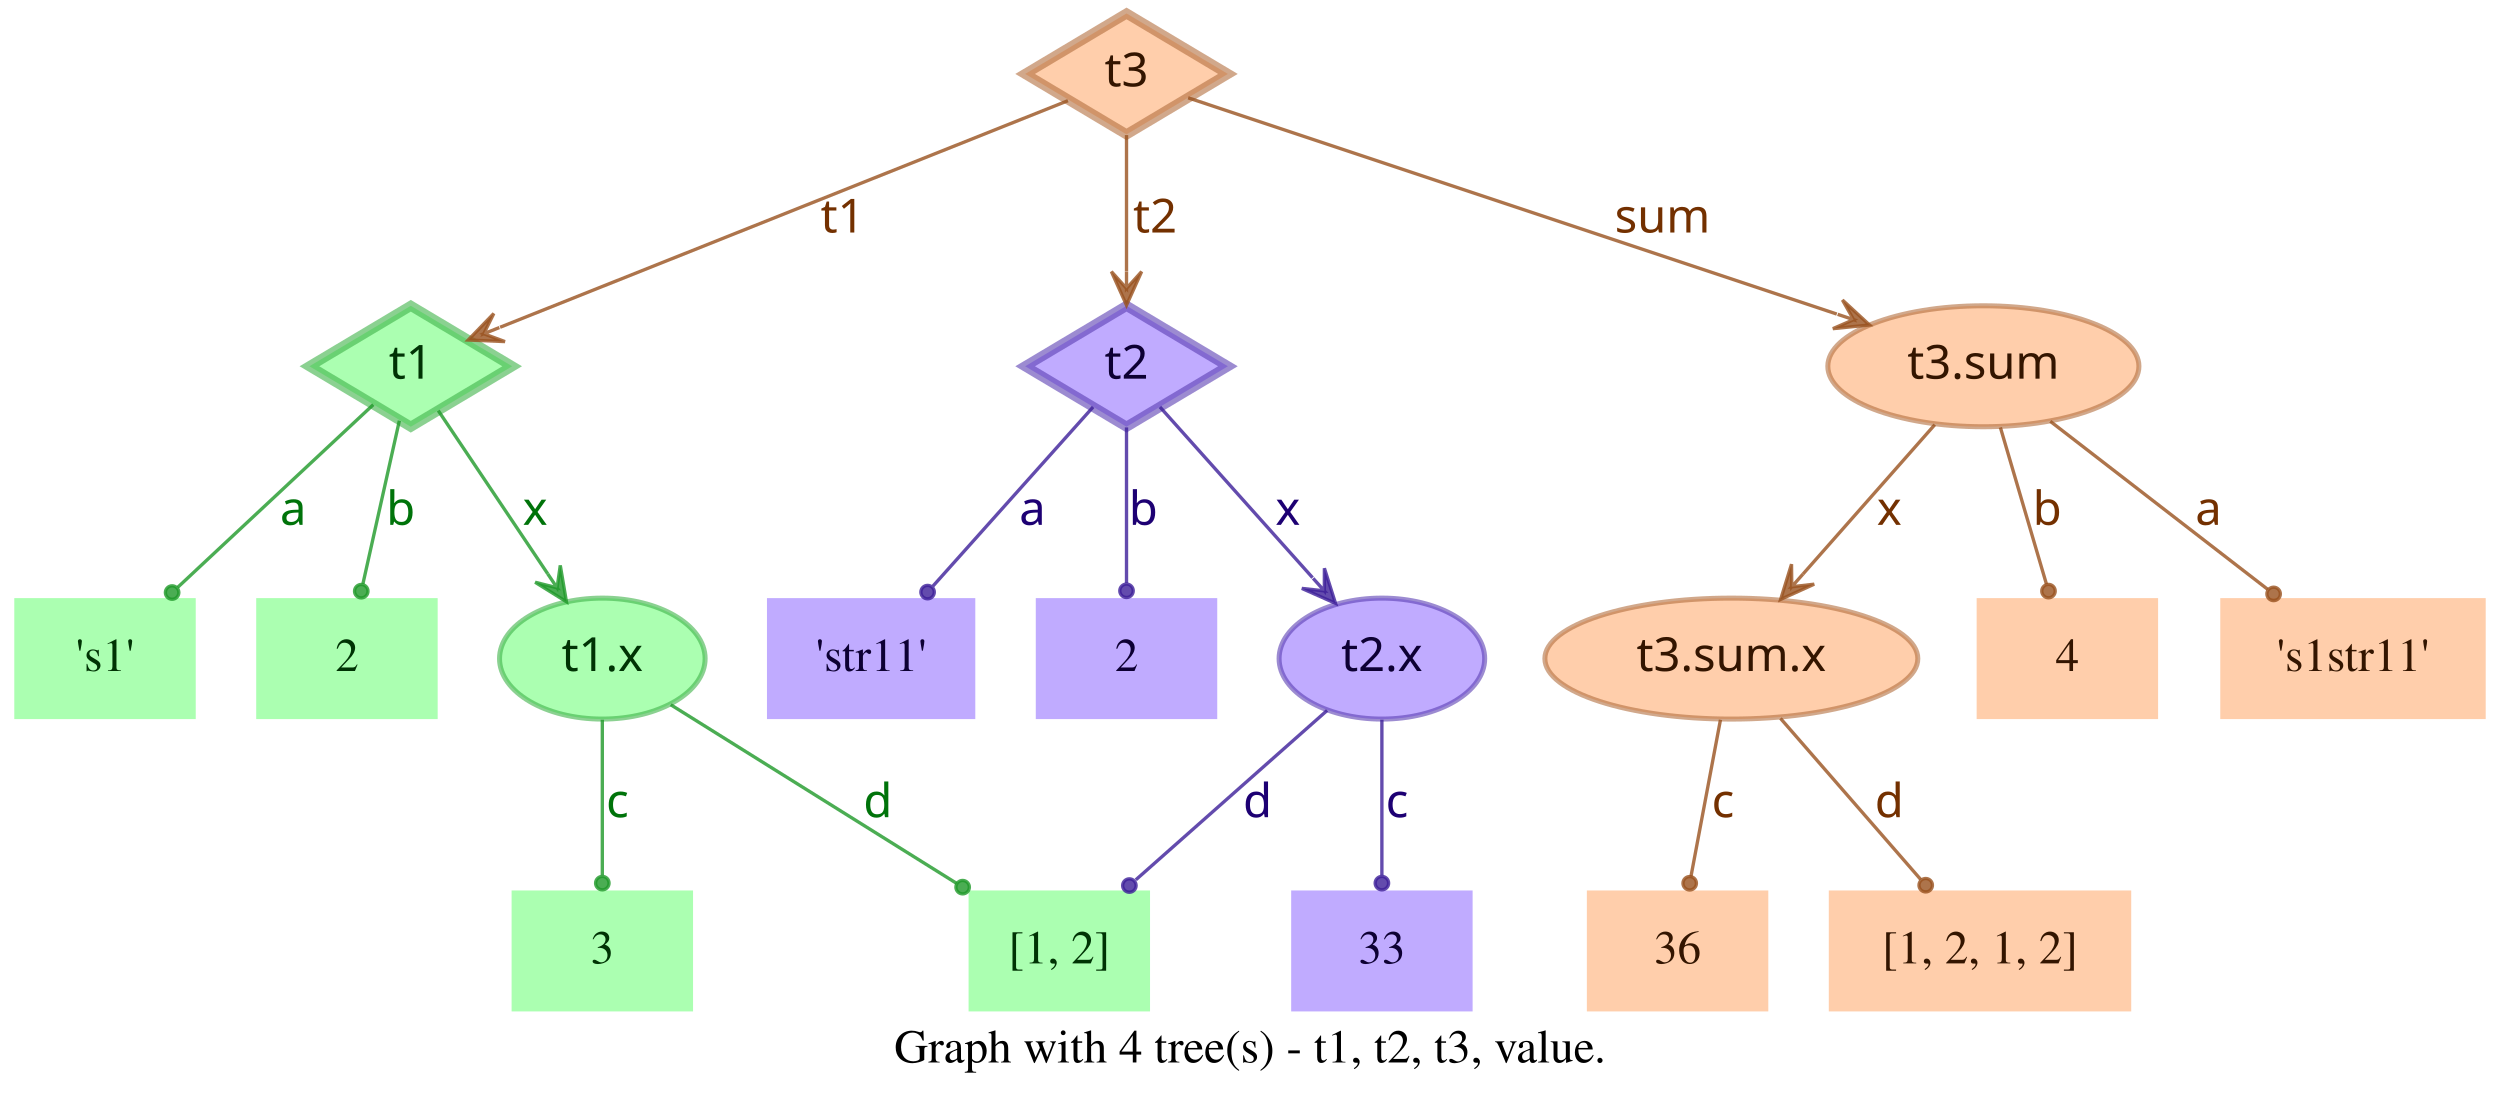
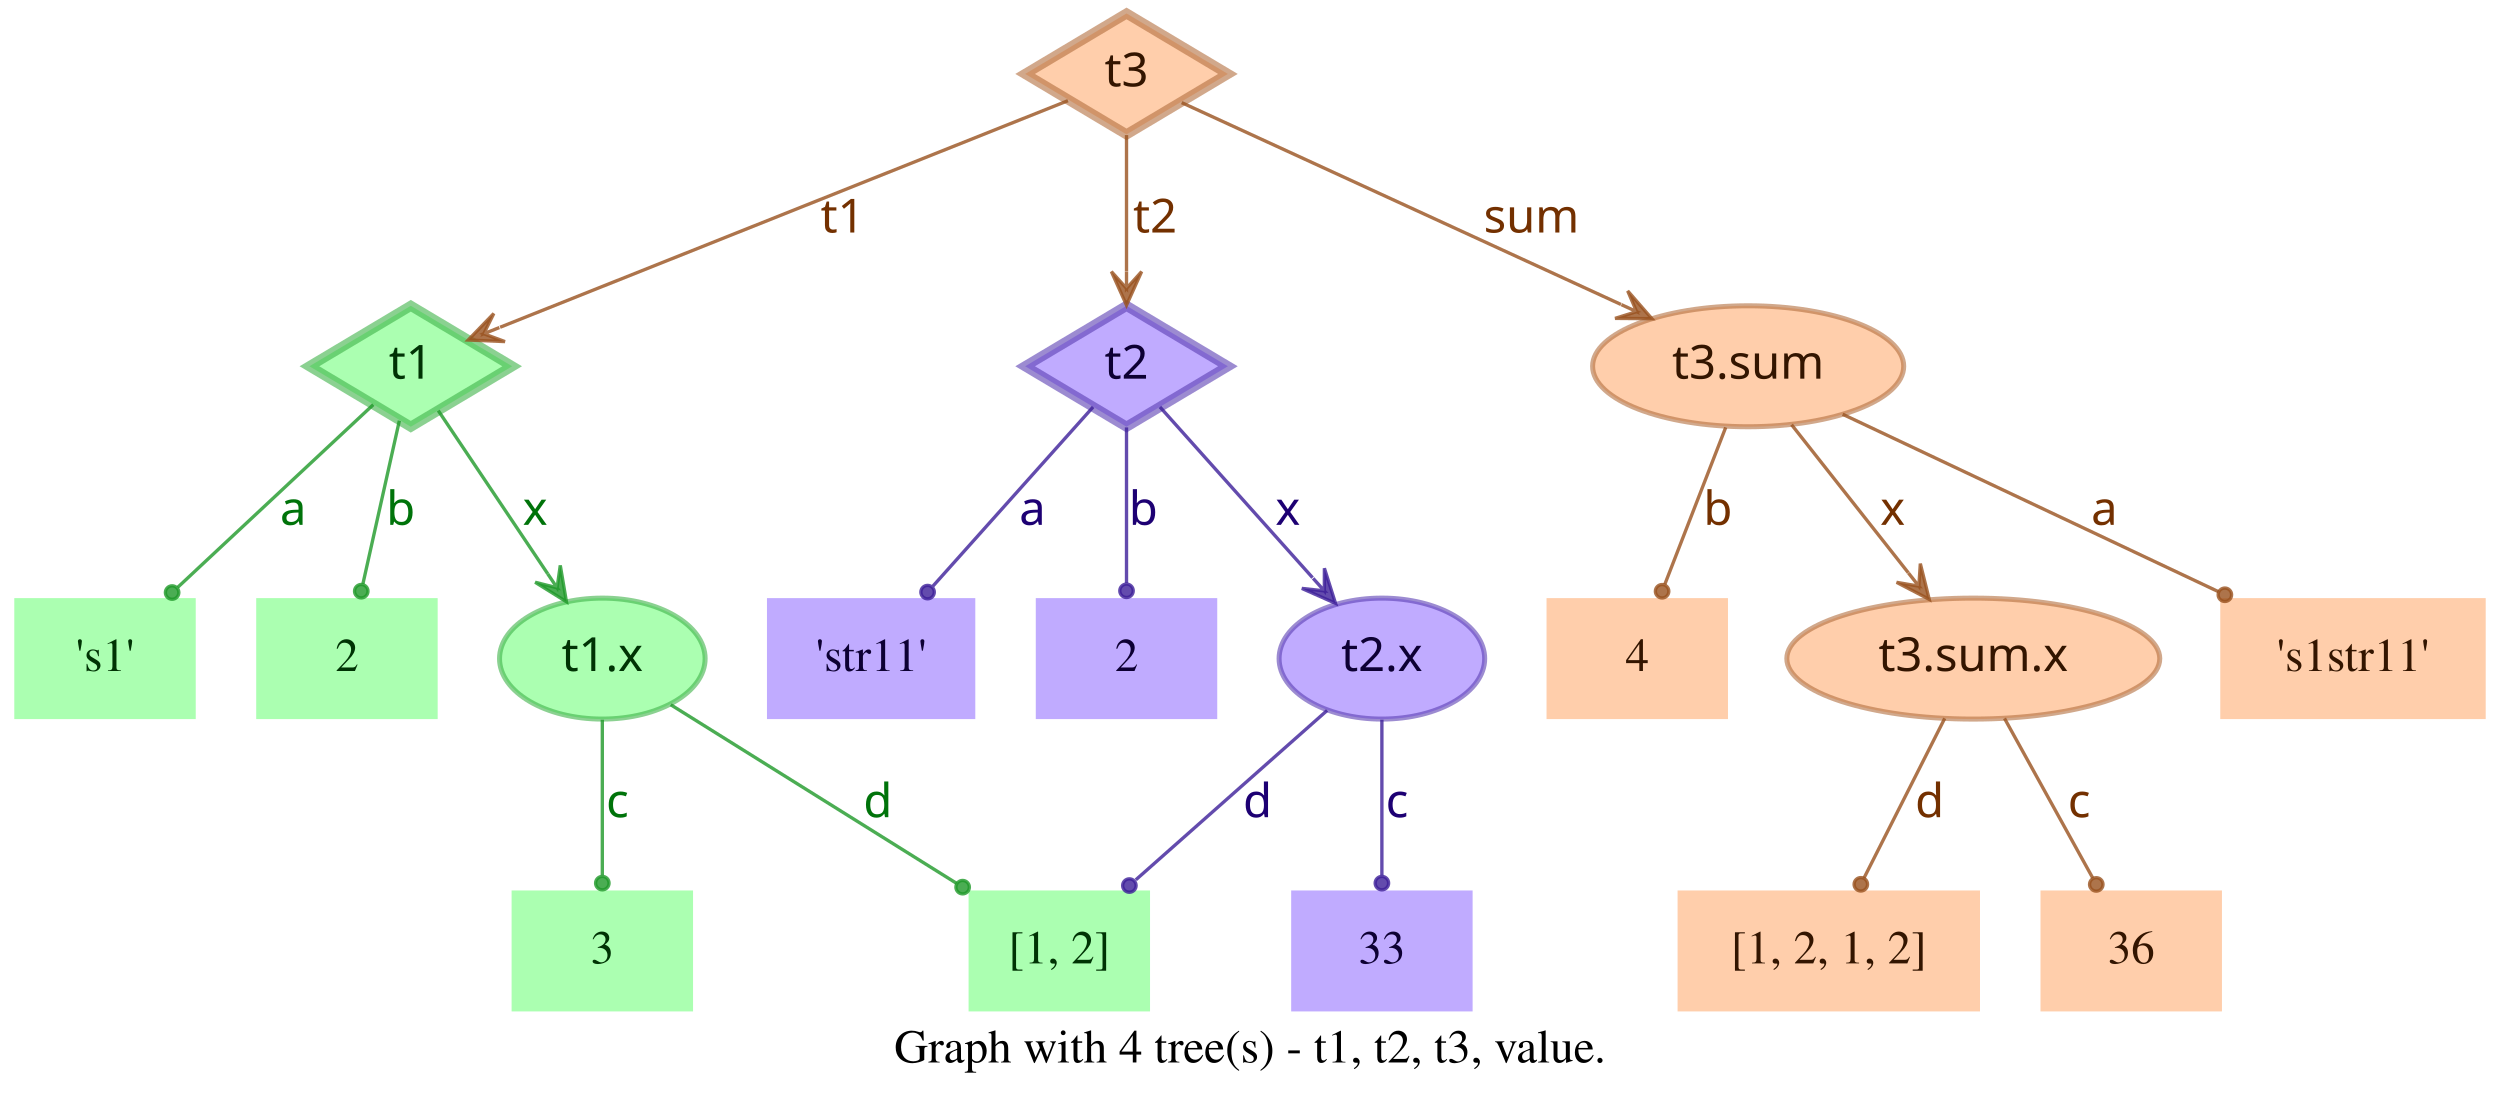
<svg xmlns="http://www.w3.org/2000/svg" width="744pt" height="328pt" viewBox="0.00 0.00 743.50 328.00">
  <g id="graph0" class="graph" transform="scale(1 1) rotate(0) translate(4 324)">
    <polygon fill="transparent" stroke="transparent" points="-4,4 -4,-324 739.5,-324 739.5,4 -4,4" />
    <text text-anchor="middle" x="367.75" y="-7.8" font-family="Times,serif" font-size="14.00">Graph with 4 tree(s) - t1, t2, t3, value.</text>
    <g id="node1" class="node">
      <polygon fill="#73ff7e" fill-opacity="0.6" stroke="#3eb248" stroke-width="3" stroke-opacity="0.6" points="118,-233 87.83,-215 118,-197 148.17,-215 118,-233" />
      <text text-anchor="middle" x="118" y="-211.3" font-family="Times-Roman bold" font-size="14.00" fill="#003304">t1</text>
    </g>
    <g id="node4" class="node">
      <polygon fill="#73ff7e" fill-opacity="0.6" stroke="transparent" stroke-width="1.5" points="54,-146 0,-146 0,-110 54,-110 54,-146" />
      <text text-anchor="middle" x="27" y="-124.3" font-family="Times,serif" font-size="14.00" fill="#003304">'s1'</text>
    </g>
    <g id="edge1" class="edge">
      <path fill="none" stroke="#1f9929" stroke-opacity="0.8" d="M106.84,-203.58C92.4,-190.08 66.91,-166.28 48.61,-149.19" />
      <ellipse fill="#1f9929" fill-opacity="0.8" stroke="#1f9929" stroke-opacity="0.8" cx="46.97" cy="-147.66" rx="2" ry="2" />
      <text text-anchor="middle" x="83" y="-167.8" font-family="Times-Roman bold" font-size="14.00" fill="#00730a">a</text>
    </g>
    <g id="node5" class="node">
      <polygon fill="#73ff7e" fill-opacity="0.6" stroke="transparent" stroke-width="1.5" points="126,-146 72,-146 72,-110 126,-110 126,-146" />
      <text text-anchor="middle" x="99" y="-124.3" font-family="Times,serif" font-size="14.00" fill="#003304">2</text>
    </g>
    <g id="edge2" class="edge">
      <path fill="none" stroke="#1f9929" stroke-opacity="0.8" d="M114.6,-198.8C111.58,-185.27 107.12,-165.34 103.75,-150.23" />
      <ellipse fill="#1f9929" fill-opacity="0.8" stroke="#1f9929" stroke-opacity="0.8" cx="103.26" cy="-148.06" rx="2" ry="2" />
      <text text-anchor="middle" x="115" y="-167.8" font-family="Times-Roman bold" font-size="14.00" fill="#00730a">b</text>
    </g>
    <g id="node6" class="node">
      <ellipse fill="#73ff7e" fill-opacity="0.6" stroke="#3eb248" stroke-width="1.5" stroke-opacity="0.6" cx="175" cy="-128" rx="30.59" ry="18" />
      <text text-anchor="middle" x="175" y="-124.3" font-family="Times-Roman bold" font-size="14.00" fill="#003304">t1.x</text>
    </g>
    <g id="edge3" class="edge">
      <path fill="none" stroke="#1f9929" stroke-opacity="0.8" d="M126.17,-201.82C134.63,-189.19 148.1,-169.12 158.75,-153.24" />
      <polygon fill="#1f9929" fill-opacity="0.8" stroke="#1f9929" stroke-opacity="0.8" points="164.32,-144.92 162.49,-155.74 161.54,-149.08 158.75,-153.23 158.75,-153.23 158.75,-153.23 161.54,-149.08 155.01,-150.72 164.32,-144.92 164.32,-144.92" />
      <text text-anchor="middle" x="155" y="-167.8" font-family="Times-Roman bold" font-size="14.00" fill="#00730a">x</text>
    </g>
    <g id="node2" class="node">
      <polygon fill="#9673ff" fill-opacity="0.6" stroke="#5b3eb2" stroke-width="3" stroke-opacity="0.6" points="331,-233 300.83,-215 331,-197 361.17,-215 331,-233" />
      <text text-anchor="middle" x="331" y="-211.3" font-family="Times-Roman bold" font-size="14.00" fill="#0d0033">t2</text>
    </g>
    <g id="node7" class="node">
      <polygon fill="#9673ff" fill-opacity="0.6" stroke="transparent" stroke-width="1.5" points="286,-146 224,-146 224,-110 286,-110 286,-146" />
      <text text-anchor="middle" x="255" y="-124.3" font-family="Times,serif" font-size="14.00" fill="#0d0033">'str11'</text>
    </g>
    <g id="edge4" class="edge">
      <path fill="none" stroke="#3d1f99" stroke-opacity="0.8" d="M321.06,-202.89C308.99,-189.39 288.39,-166.34 273.39,-149.57" />
      <ellipse fill="#3d1f99" fill-opacity="0.8" stroke="#3d1f99" stroke-opacity="0.8" cx="271.8" cy="-147.79" rx="2" ry="2" />
      <text text-anchor="middle" x="303" y="-167.8" font-family="Times-Roman bold" font-size="14.00" fill="#1d0073">a</text>
    </g>
    <g id="node8" class="node">
      <polygon fill="#9673ff" fill-opacity="0.6" stroke="transparent" stroke-width="1.5" points="358,-146 304,-146 304,-110 358,-110 358,-146" />
      <text text-anchor="middle" x="331" y="-124.3" font-family="Times,serif" font-size="14.00" fill="#0d0033">2</text>
    </g>
    <g id="edge5" class="edge">
      <path fill="none" stroke="#3d1f99" stroke-opacity="0.8" d="M331,-196.8C331,-183.43 331,-164.82 331,-150.48" />
      <ellipse fill="#3d1f99" fill-opacity="0.8" stroke="#3d1f99" stroke-opacity="0.8" cx="331" cy="-148.18" rx="2" ry="2" />
      <text text-anchor="middle" x="336" y="-167.8" font-family="Times-Roman bold" font-size="14.00" fill="#1d0073">b</text>
    </g>
    <g id="node9" class="node">
      <ellipse fill="#9673ff" fill-opacity="0.6" stroke="#5b3eb2" stroke-width="1.5" stroke-opacity="0.6" cx="407" cy="-128" rx="30.59" ry="18" />
      <text text-anchor="middle" x="407" y="-124.3" font-family="Times-Roman bold" font-size="14.00" fill="#0d0033">t2.x</text>
    </g>
    <g id="edge6" class="edge">
      <path fill="none" stroke="#3d1f99" stroke-opacity="0.8" d="M340.94,-202.89C352.42,-190.05 371.62,-168.57 386.37,-152.08" />
      <polygon fill="#3d1f99" fill-opacity="0.8" stroke="#3d1f99" stroke-opacity="0.8" points="393.2,-144.44 389.89,-154.89 389.87,-148.16 386.53,-151.89 386.53,-151.89 386.53,-151.89 389.87,-148.16 383.18,-148.89 393.2,-144.44 393.2,-144.44" />
      <text text-anchor="middle" x="379" y="-167.8" font-family="Times-Roman bold" font-size="14.00" fill="#1d0073">x</text>
    </g>
    <g id="node3" class="node">
      <polygon fill="#ffad73" fill-opacity="0.6" stroke="#b26f3e" stroke-width="3" stroke-opacity="0.6" points="331,-320 300.83,-302 331,-284 361.17,-302 331,-320" />
      <text text-anchor="middle" x="331" y="-298.3" font-family="Times-Roman bold" font-size="14.00" fill="#331500">t3</text>
    </g>
    <g id="edge7" class="edge">
      <path fill="none" stroke="#99521f" stroke-opacity="0.8" d="M313.57,-294.04C276.33,-279.18 188.81,-244.26 144.58,-226.61" />
      <polygon fill="#99521f" fill-opacity="0.8" stroke="#99521f" stroke-opacity="0.8" points="135.08,-222.81 146.03,-222.34 139.72,-224.67 144.36,-226.52 144.36,-226.52 144.36,-226.52 139.72,-224.67 142.7,-230.7 135.08,-222.81 135.08,-222.81" />
      <text text-anchor="middle" x="246.5" y="-254.8" font-family="Times-Roman bold" font-size="14.00" fill="#733000">t1</text>
    </g>
    <g id="edge8" class="edge">
      <path fill="none" stroke="#99521f" stroke-opacity="0.8" d="M331,-283.8C331,-272.16 331,-256.55 331,-243.24" />
      <polygon fill="#99521f" fill-opacity="0.8" stroke="#99521f" stroke-opacity="0.8" points="331,-233.18 335.5,-243.18 331,-238.18 331,-243.18 331,-243.18 331,-243.18 331,-238.18 326.5,-243.18 331,-233.18 331,-233.18" />
      <text text-anchor="middle" x="339.5" y="-254.8" font-family="Times-Roman bold" font-size="14.00" fill="#733000">t2</text>
    </g>
    <g id="node10" class="node">
-       <ellipse fill="#ffad73" fill-opacity="0.6" stroke="#b26f3e" stroke-width="1.5" stroke-opacity="0.6" cx="586" cy="-215" rx="46.29" ry="18" />
-       <text text-anchor="middle" x="586" y="-211.3" font-family="Times-Roman bold" font-size="14.00" fill="#331500">t3.sum</text>
+       <ellipse fill="#ffad73" fill-opacity="0.6" stroke="#b26f3e" stroke-width="1.5" stroke-opacity="0.6" cx="516" cy="-215" rx="46.29" ry="18" />
+       <text text-anchor="middle" x="516" y="-211.3" font-family="Times-Roman bold" font-size="14.00" fill="#331500">t3.sum</text>
    </g>
    <g id="edge9" class="edge">
-       <path fill="none" stroke="#99521f" stroke-opacity="0.8" d="M349.34,-294.89C389.41,-281.53 485.73,-249.42 542.37,-230.54" />
-       <polygon fill="#99521f" fill-opacity="0.8" stroke="#99521f" stroke-opacity="0.8" points="552.12,-227.29 544.06,-234.72 547.38,-228.87 542.63,-230.46 542.63,-230.46 542.63,-230.46 547.38,-228.87 541.21,-226.19 552.12,-227.29 552.12,-227.29" />
-       <text text-anchor="middle" x="490.5" y="-254.8" font-family="Times-Roman bold" font-size="14.00" fill="#733000">sum</text>
+       <path fill="none" stroke="#99521f" stroke-opacity="0.8" d="M347.42,-293.46C376.56,-280.07 438.04,-251.82 478.15,-233.39" />
+       <polygon fill="#99521f" fill-opacity="0.8" stroke="#99521f" stroke-opacity="0.8" points="487.35,-229.16 480.15,-237.43 482.81,-231.25 478.27,-233.34 478.27,-233.34 478.27,-233.34 482.81,-231.25 476.39,-229.25 487.35,-229.16 487.35,-229.16" />
+       <text text-anchor="middle" x="451.5" y="-254.8" font-family="Times-Roman bold" font-size="14.00" fill="#733000">sum</text>
    </g>
    <g id="node11" class="node">
      <polygon fill="#73ff7e" fill-opacity="0.6" stroke="transparent" stroke-width="1.5" points="202,-59 148,-59 148,-23 202,-23 202,-59" />
      <text text-anchor="middle" x="175" y="-37.3" font-family="Times,serif" font-size="14.00" fill="#003304">3</text>
    </g>
    <g id="edge10" class="edge">
      <path fill="none" stroke="#1f9929" stroke-opacity="0.8" d="M175,-109.8C175,-96.43 175,-77.82 175,-63.48" />
      <ellipse fill="#1f9929" fill-opacity="0.8" stroke="#1f9929" stroke-opacity="0.8" cx="175" cy="-61.18" rx="2" ry="2" />
      <text text-anchor="middle" x="179.5" y="-80.8" font-family="Times-Roman bold" font-size="14.00" fill="#00730a">c</text>
    </g>
    <g id="node12" class="node">
      <polygon fill="#73ff7e" fill-opacity="0.6" stroke="transparent" stroke-width="1.5" points="338,-59 284,-59 284,-23 338,-23 338,-59" />
      <text text-anchor="middle" x="311" y="-37.3" font-family="Times,serif" font-size="14.00" fill="#003304">[1, 2]</text>
    </g>
    <g id="edge11" class="edge">
      <path fill="none" stroke="#1f9929" stroke-opacity="0.8" d="M195.36,-114.27C217.91,-100.18 254.51,-77.31 280.49,-61.07" />
      <ellipse fill="#1f9929" fill-opacity="0.8" stroke="#1f9929" stroke-opacity="0.8" cx="282.23" cy="-59.98" rx="2" ry="2" />
      <text text-anchor="middle" x="257" y="-80.8" font-family="Times-Roman bold" font-size="14.00" fill="#00730a">d</text>
    </g>
    <g id="edge13" class="edge">
      <path fill="none" stroke="#3d1f99" stroke-opacity="0.8" d="M390.71,-112.58C375.07,-98.73 351.28,-77.67 333.76,-62.16" />
      <ellipse fill="#3d1f99" fill-opacity="0.8" stroke="#3d1f99" stroke-opacity="0.8" cx="331.85" cy="-60.46" rx="2" ry="2" />
      <text text-anchor="middle" x="370" y="-80.8" font-family="Times-Roman bold" font-size="14.00" fill="#1d0073">d</text>
    </g>
    <g id="node13" class="node">
      <polygon fill="#9673ff" fill-opacity="0.6" stroke="transparent" stroke-width="1.5" points="434,-59 380,-59 380,-23 434,-23 434,-59" />
      <text text-anchor="middle" x="407" y="-37.3" font-family="Times,serif" font-size="14.00" fill="#0d0033">33</text>
    </g>
    <g id="edge12" class="edge">
      <path fill="none" stroke="#3d1f99" stroke-opacity="0.8" d="M407,-109.8C407,-96.43 407,-77.82 407,-63.48" />
      <ellipse fill="#3d1f99" fill-opacity="0.8" stroke="#3d1f99" stroke-opacity="0.8" cx="407" cy="-61.18" rx="2" ry="2" />
      <text text-anchor="middle" x="411.5" y="-80.8" font-family="Times-Roman bold" font-size="14.00" fill="#1d0073">c</text>
    </g>
    <g id="node14" class="node">
-       <ellipse fill="#ffad73" fill-opacity="0.6" stroke="#b26f3e" stroke-width="1.5" stroke-opacity="0.6" cx="511" cy="-128" rx="55.49" ry="18" />
-       <text text-anchor="middle" x="511" y="-124.3" font-family="Times-Roman bold" font-size="14.00" fill="#331500">t3.sum.x</text>
+       <polygon fill="#ffad73" fill-opacity="0.6" stroke="transparent" stroke-width="1.5" points="510,-146 456,-146 456,-110 510,-110 510,-146" />
+       <text text-anchor="middle" x="483" y="-124.3" font-family="Times,serif" font-size="14.00" fill="#331500">4</text>
    </g>
    <g id="edge14" class="edge">
-       <path fill="none" stroke="#99521f" stroke-opacity="0.8" d="M571.54,-197.61C560.41,-184.99 544.85,-167.36 532.29,-153.13" />
-       <polygon fill="#99521f" fill-opacity="0.8" stroke="#99521f" stroke-opacity="0.8" points="525.67,-145.63 535.66,-150.15 528.98,-149.38 532.29,-153.13 532.29,-153.13 532.29,-153.13 528.98,-149.38 528.91,-156.1 525.67,-145.63 525.67,-145.63" />
-       <text text-anchor="middle" x="558" y="-167.8" font-family="Times-Roman bold" font-size="14.00" fill="#733000">x</text>
+       <path fill="none" stroke="#99521f" stroke-opacity="0.8" d="M509.32,-196.8C504.09,-183.32 496.78,-164.5 491.2,-150.11" />
+       <ellipse fill="#99521f" fill-opacity="0.8" stroke="#99521f" stroke-opacity="0.8" cx="490.39" cy="-148.04" rx="2" ry="2" />
+       <text text-anchor="middle" x="507" y="-167.8" font-family="Times-Roman bold" font-size="14.00" fill="#733000">b</text>
    </g>
    <g id="node15" class="node">
-       <polygon fill="#ffad73" fill-opacity="0.6" stroke="transparent" stroke-width="1.5" points="638,-146 584,-146 584,-110 638,-110 638,-146" />
-       <text text-anchor="middle" x="611" y="-124.3" font-family="Times,serif" font-size="14.00" fill="#331500">4</text>
+       <ellipse fill="#ffad73" fill-opacity="0.6" stroke="#b26f3e" stroke-width="1.5" stroke-opacity="0.6" cx="583" cy="-128" rx="55.49" ry="18" />
+       <text text-anchor="middle" x="583" y="-124.3" font-family="Times-Roman bold" font-size="14.00" fill="#331500">t3.sum.x</text>
    </g>
    <g id="edge15" class="edge">
-       <path fill="none" stroke="#99521f" stroke-opacity="0.8" d="M591.06,-196.8C595.02,-183.32 600.56,-164.5 604.79,-150.11" />
-       <ellipse fill="#99521f" fill-opacity="0.8" stroke="#99521f" stroke-opacity="0.8" cx="605.38" cy="-148.09" rx="2" ry="2" />
-       <text text-anchor="middle" x="605" y="-167.8" font-family="Times-Roman bold" font-size="14.00" fill="#733000">b</text>
+       <path fill="none" stroke="#99521f" stroke-opacity="0.8" d="M528.92,-197.61C538.77,-185.11 552.51,-167.69 563.67,-153.53" />
+       <polygon fill="#99521f" fill-opacity="0.8" stroke="#99521f" stroke-opacity="0.8" points="569.89,-145.63 567.24,-156.27 566.8,-149.56 563.7,-153.48 563.7,-153.48 563.7,-153.48 566.8,-149.56 560.17,-150.7 569.89,-145.63 569.89,-145.63" />
+       <text text-anchor="middle" x="559" y="-167.8" font-family="Times-Roman bold" font-size="14.00" fill="#733000">x</text>
    </g>
    <g id="node16" class="node">
      <polygon fill="#ffad73" fill-opacity="0.6" stroke="transparent" stroke-width="1.5" points="735.5,-146 656.5,-146 656.5,-110 735.5,-110 735.5,-146" />
      <text text-anchor="middle" x="696" y="-124.3" font-family="Times,serif" font-size="14.00" fill="#331500">'s1str11'</text>
    </g>
    <g id="edge16" class="edge">
-       <path fill="none" stroke="#99521f" stroke-opacity="0.8" d="M605.92,-198.61C624.06,-184.59 650.95,-163.81 670.62,-148.61" />
-       <ellipse fill="#99521f" fill-opacity="0.8" stroke="#99521f" stroke-opacity="0.8" cx="672.38" cy="-147.25" rx="2" ry="2" />
-       <text text-anchor="middle" x="653" y="-167.8" font-family="Times-Roman bold" font-size="14.00" fill="#733000">a</text>
+       <path fill="none" stroke="#99521f" stroke-opacity="0.8" d="M544.12,-200.72C574.18,-186.53 622.07,-163.91 656.03,-147.88" />
+       <ellipse fill="#99521f" fill-opacity="0.8" stroke="#99521f" stroke-opacity="0.8" cx="657.87" cy="-147" rx="2" ry="2" />
+       <text text-anchor="middle" x="622" y="-167.8" font-family="Times-Roman bold" font-size="14.00" fill="#733000">a</text>
    </g>
    <g id="node17" class="node">
-       <polygon fill="#ffad73" fill-opacity="0.6" stroke="transparent" stroke-width="1.5" points="522,-59 468,-59 468,-23 522,-23 522,-59" />
-       <text text-anchor="middle" x="495" y="-37.3" font-family="Times,serif" font-size="14.00" fill="#331500">36</text>
+       <polygon fill="#ffad73" fill-opacity="0.6" stroke="transparent" stroke-width="1.5" points="585,-59 495,-59 495,-23 585,-23 585,-59" />
+       <text text-anchor="middle" x="540" y="-37.3" font-family="Times,serif" font-size="14.00" fill="#331500">[1, 2, 1, 2]</text>
    </g>
    <g id="edge17" class="edge">
-       <path fill="none" stroke="#99521f" stroke-opacity="0.8" d="M507.76,-109.8C505.22,-96.32 501.68,-77.5 498.97,-63.11" />
-       <ellipse fill="#99521f" fill-opacity="0.8" stroke="#99521f" stroke-opacity="0.8" cx="498.6" cy="-61.14" rx="2" ry="2" />
-       <text text-anchor="middle" x="508.5" y="-80.8" font-family="Times-Roman bold" font-size="14.00" fill="#733000">c</text>
+       <path fill="none" stroke="#99521f" stroke-opacity="0.8" d="M574.5,-110.21C567.6,-96.56 557.83,-77.24 550.45,-62.65" />
+       <ellipse fill="#99521f" fill-opacity="0.8" stroke="#99521f" stroke-opacity="0.8" cx="549.53" cy="-60.83" rx="2" ry="2" />
+       <text text-anchor="middle" x="570" y="-80.8" font-family="Times-Roman bold" font-size="14.00" fill="#733000">d</text>
    </g>
    <g id="node18" class="node">
-       <polygon fill="#ffad73" fill-opacity="0.6" stroke="transparent" stroke-width="1.5" points="630,-59 540,-59 540,-23 630,-23 630,-59" />
-       <text text-anchor="middle" x="585" y="-37.3" font-family="Times,serif" font-size="14.00" fill="#331500">[1, 2, 1, 2]</text>
+       <polygon fill="#ffad73" fill-opacity="0.6" stroke="transparent" stroke-width="1.5" points="657,-59 603,-59 603,-23 657,-23 657,-59" />
+       <text text-anchor="middle" x="630" y="-37.3" font-family="Times,serif" font-size="14.00" fill="#331500">36</text>
    </g>
    <g id="edge18" class="edge">
-       <path fill="none" stroke="#99521f" stroke-opacity="0.8" d="M525.62,-110.21C537.6,-96.44 554.6,-76.92 567.34,-62.28" />
-       <ellipse fill="#99521f" fill-opacity="0.8" stroke="#99521f" stroke-opacity="0.8" cx="568.84" cy="-60.56" rx="2" ry="2" />
-       <text text-anchor="middle" x="558" y="-80.8" font-family="Times-Roman bold" font-size="14.00" fill="#733000">d</text>
+       <path fill="none" stroke="#99521f" stroke-opacity="0.8" d="M592.29,-110.21C599.83,-96.56 610.51,-77.24 618.58,-62.65" />
+       <ellipse fill="#99521f" fill-opacity="0.8" stroke="#99521f" stroke-opacity="0.8" cx="619.6" cy="-60.8" rx="2" ry="2" />
+       <text text-anchor="middle" x="614.5" y="-80.8" font-family="Times-Roman bold" font-size="14.00" fill="#733000">c</text>
    </g>
  </g>
</svg>
